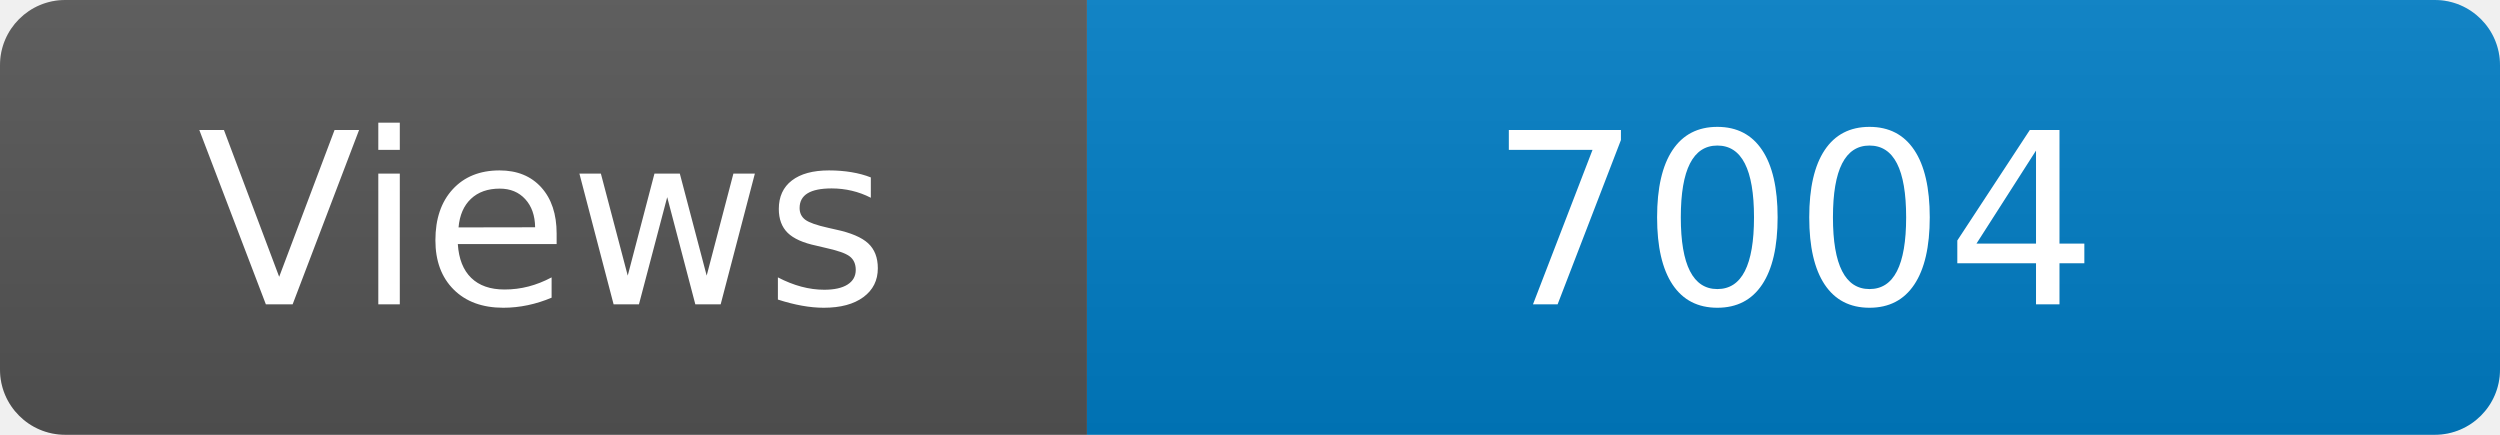
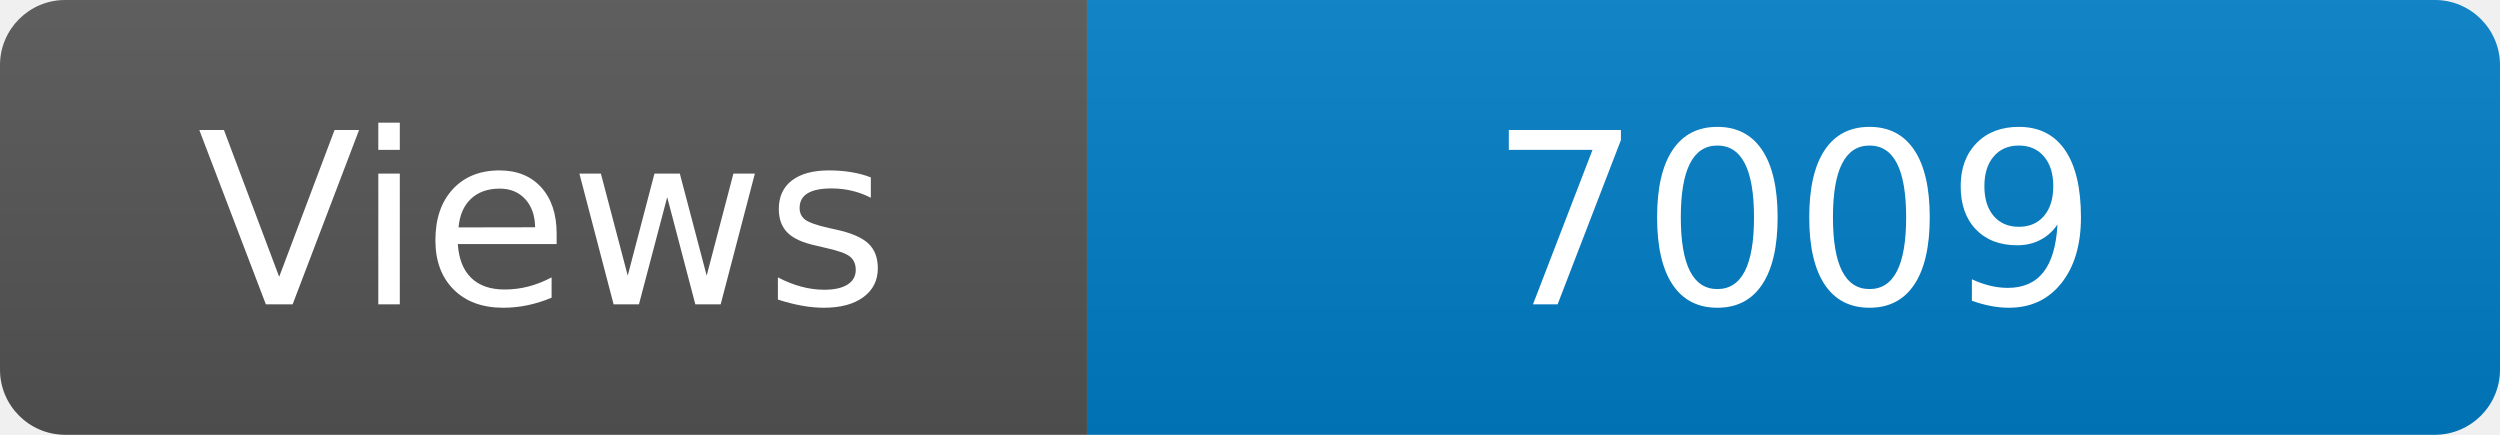
<svg xmlns="http://www.w3.org/2000/svg" width="115" height="20" role="img" aria-label="Maintained?: yes">
  <linearGradient id="s" x2="0" y2="100%">
    <stop offset="0" stop-color="#bbb" stop-opacity=".1" />
    <stop offset="1" stop-opacity=".1" />
  </linearGradient>
  <clipPath id="r">
    <rect width="115" height="20" rx="3" fill="#fff" />
  </clipPath>
  <g clip-path="url(#r)">
    <rect width="50" height="20" fill="#555" />
    <rect x="50" width="160" height="20" fill="#007ec6" />
    <rect width="115" height="20" fill="url(#s)" />
  </g>
  <g fill="#fff" text-anchor="middle" font-family="Verdana,Geneva,DejaVu Sans,sans-serif" font-size="110">
    <text x="250" y="140" transform="scale(.1)" fill="#fff">Views</text>
-     <text x="825" y="140" transform="scale(.1)" fill="#fff">7004</text>
+     <text x="825" y="140" transform="scale(.1)" fill="#fff">7009</text>
  </g>
</svg>
